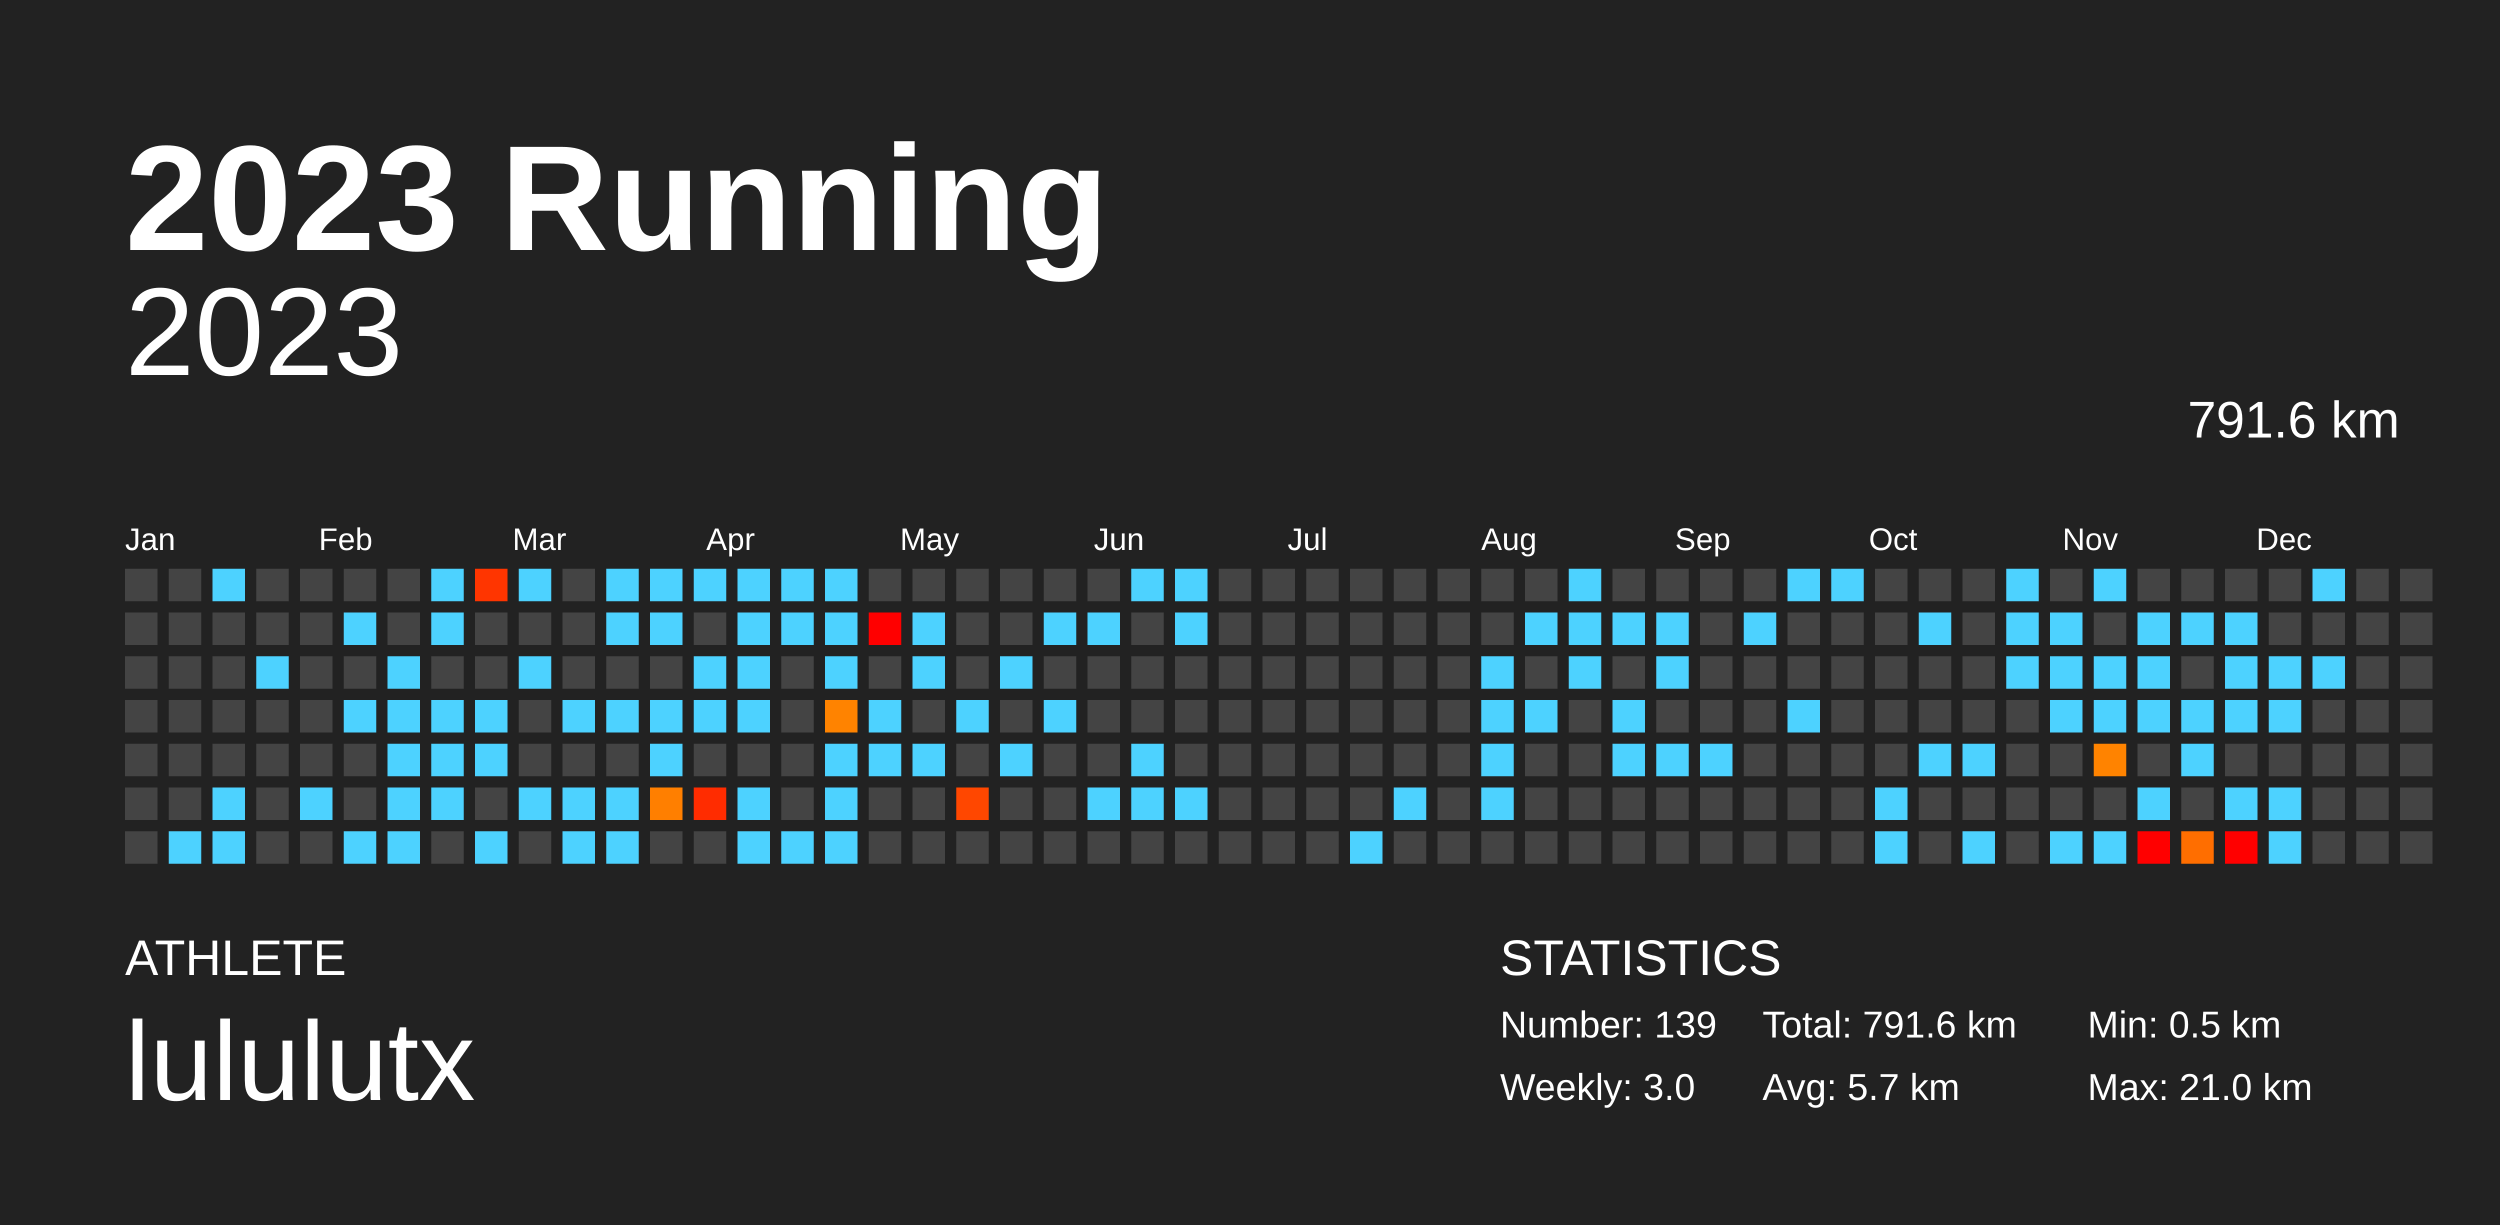
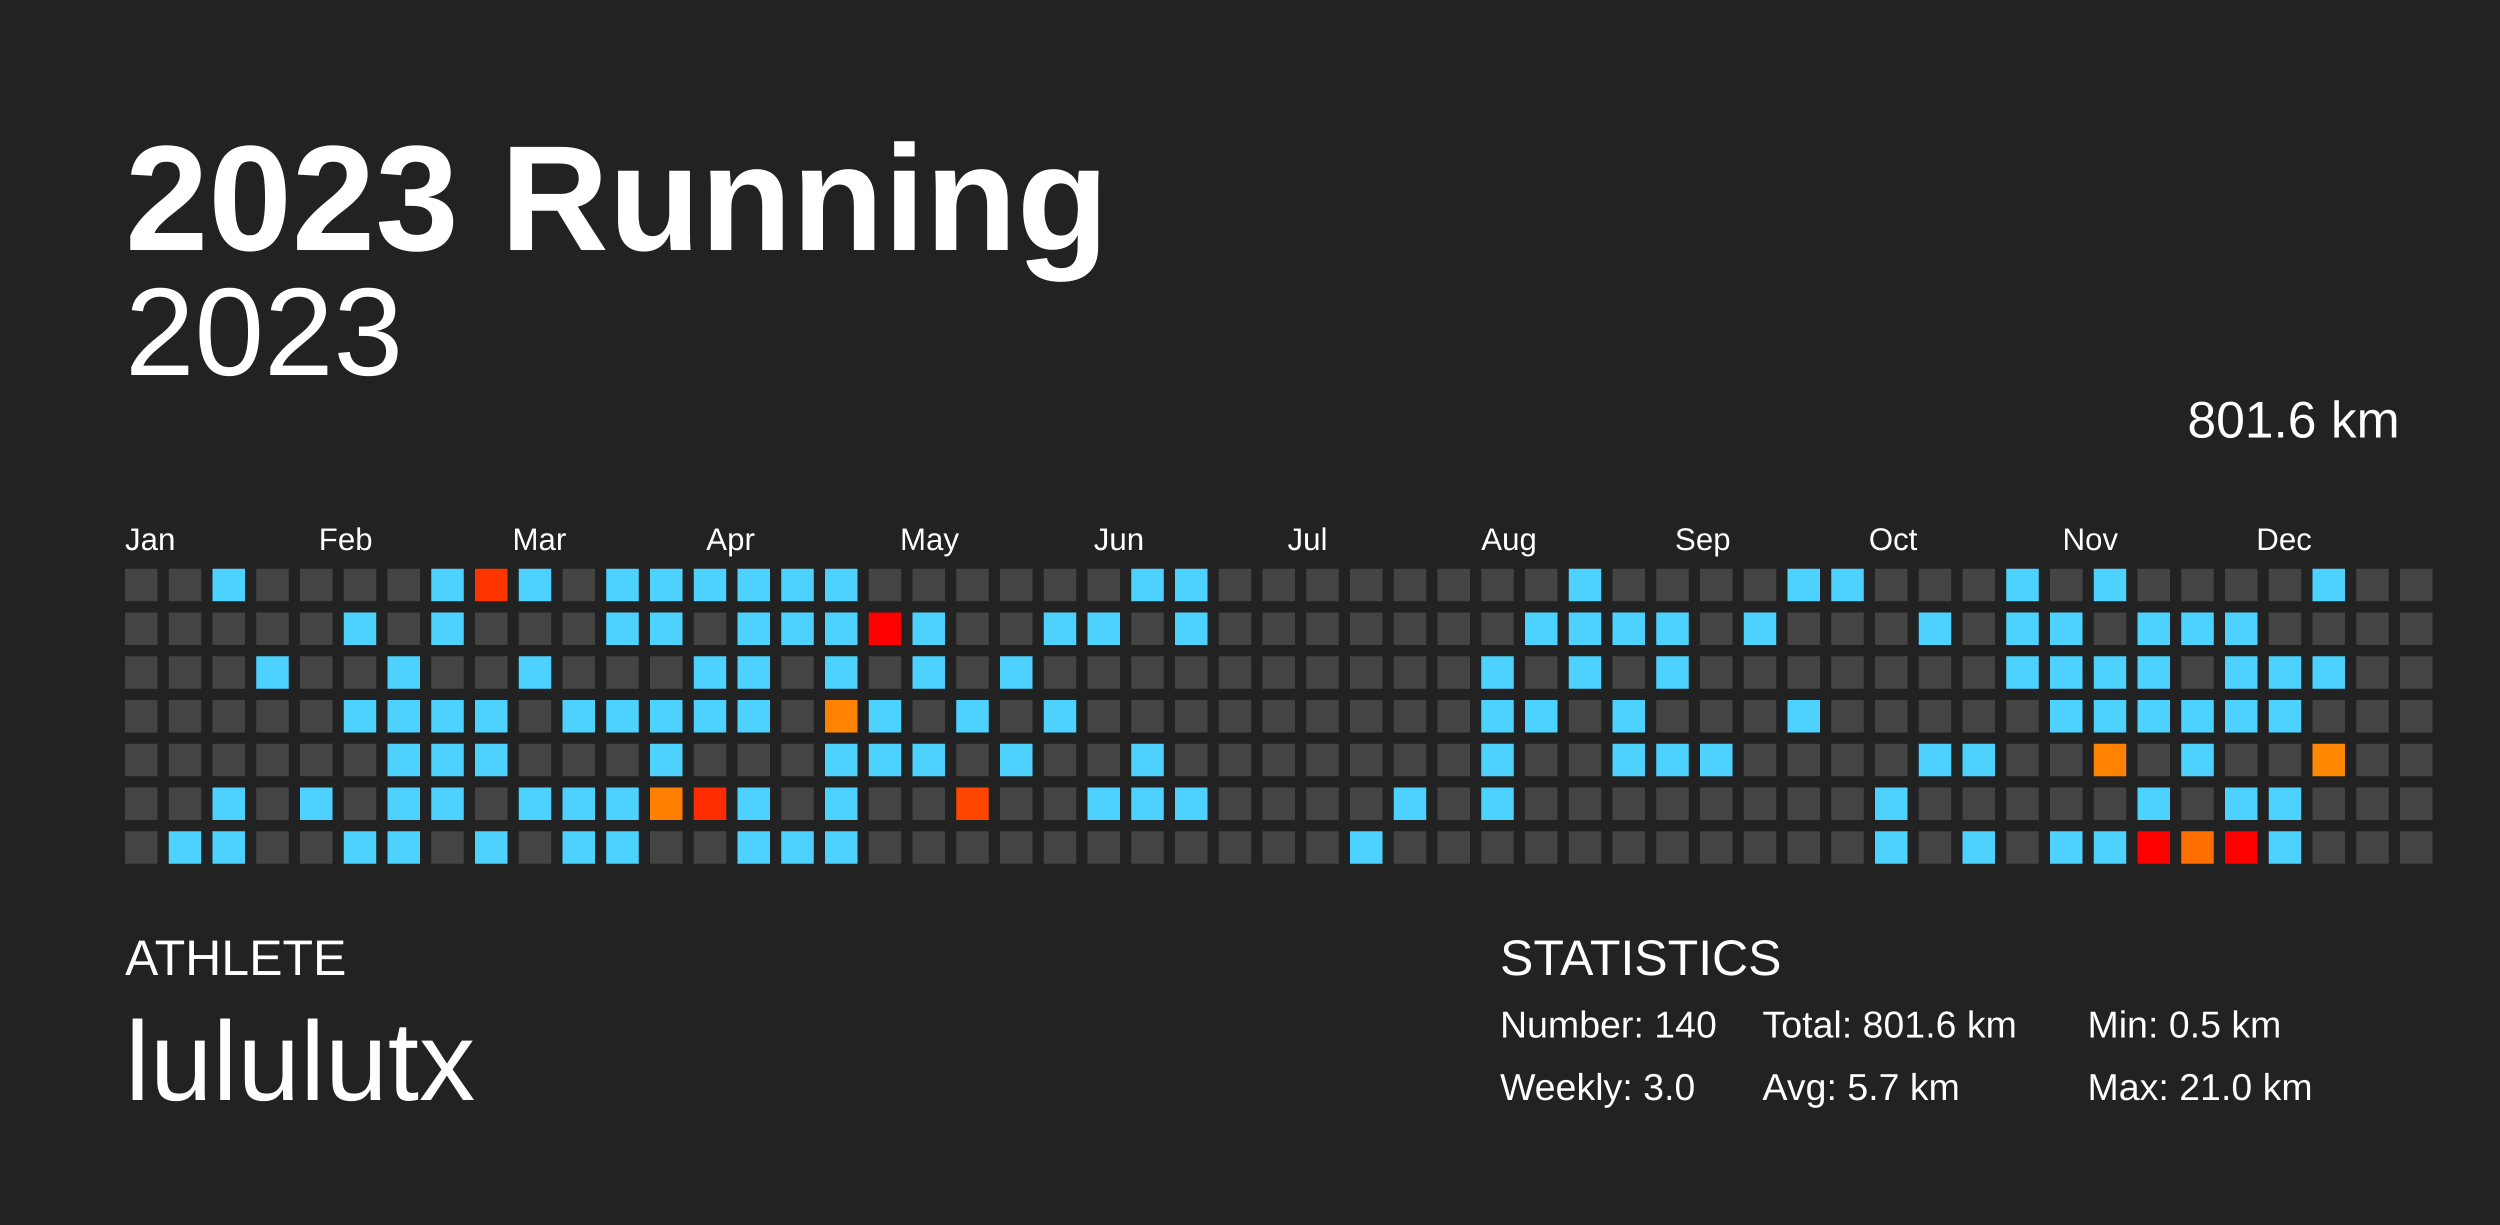
<svg xmlns="http://www.w3.org/2000/svg" baseProfile="full" height="98mm" version="1.1" viewBox="0,0,200,98" width="200mm">
  <defs />
  <rect fill="#222222" height="98" width="200" x="0" y="0" />
  <text fill="#FFFFFF" style="font-size:12px; font-family:Arial; font-weight:bold;" x="10" y="20">2023 Running</text>
  <text fill="#FFFFFF" style="font-size:4px; font-family:Arial" x="10" y="78">ATHLETE</text>
  <text fill="#FFFFFF" style="font-size:9px; font-family:Arial" x="10" y="88">lululutx</text>
  <text fill="#FFFFFF" style="font-size:4px; font-family:Arial" x="120" y="78">STATISTICS</text>
-   <text fill="#FFFFFF" style="font-size:3px; font-family:Arial" x="120" y="83">Number: 139</text>
+   <text fill="#FFFFFF" style="font-size:3px; font-family:Arial" x="120" y="83">Number: 140</text>
  <text fill="#FFFFFF" style="font-size:3px; font-family:Arial" x="120" y="88">Weekly: 3.0</text>
-   <text fill="#FFFFFF" style="font-size:3px; font-family:Arial" x="141" y="83">Total: 791.6 km</text>
+   <text fill="#FFFFFF" style="font-size:3px; font-family:Arial" x="141" y="83">Total: 801.6 km</text>
  <text fill="#FFFFFF" style="font-size:3px; font-family:Arial" x="141" y="88">Avg: 5.7 km</text>
  <text fill="#FFFFFF" style="font-size:3px; font-family:Arial" x="167" y="83">Min: 0.5 km</text>
  <text fill="#FFFFFF" style="font-size:3px; font-family:Arial" x="167" y="88">Max: 21.0 km</text>
  <text alignment-baseline="hanging" fill="#FFFFFF" style="font-size:10.0px; font-family:Arial;" x="10" y="30">2023</text>
-   <text alignment-baseline="hanging" fill="#FFFFFF" style="font-size:4.125px; font-family:Arial;" x="175" y="35">791.6 km</text>
+   <text alignment-baseline="hanging" fill="#FFFFFF" style="font-size:4.125px; font-family:Arial;" x="175" y="35">801.6 km</text>
  <text fill="#FFFFFF" style="font-size:2.5px; font-family:Arial" x="10.0" y="44">Jan</text>
  <text fill="#FFFFFF" style="font-size:2.5px; font-family:Arial" x="25.5" y="44">Feb</text>
  <text fill="#FFFFFF" style="font-size:2.5px; font-family:Arial" x="41.0" y="44">Mar</text>
  <text fill="#FFFFFF" style="font-size:2.5px; font-family:Arial" x="56.5" y="44">Apr</text>
  <text fill="#FFFFFF" style="font-size:2.5px; font-family:Arial" x="72.0" y="44">May</text>
  <text fill="#FFFFFF" style="font-size:2.5px; font-family:Arial" x="87.5" y="44">Jun</text>
  <text fill="#FFFFFF" style="font-size:2.5px; font-family:Arial" x="103.0" y="44">Jul</text>
  <text fill="#FFFFFF" style="font-size:2.5px; font-family:Arial" x="118.5" y="44">Aug</text>
  <text fill="#FFFFFF" style="font-size:2.5px; font-family:Arial" x="134.0" y="44">Sep</text>
  <text fill="#FFFFFF" style="font-size:2.5px; font-family:Arial" x="149.5" y="44">Oct</text>
  <text fill="#FFFFFF" style="font-size:2.5px; font-family:Arial" x="165.0" y="44">Nov</text>
  <text fill="#FFFFFF" style="font-size:2.5px; font-family:Arial" x="180.5" y="44">Dec</text>
  <rect fill="#444444" height="2.6" width="2.6" x="10.0" y="45.5" />
  <rect fill="#444444" height="2.6" width="2.6" x="10.0" y="49.0" />
  <rect fill="#444444" height="2.6" width="2.6" x="10.0" y="52.5" />
  <rect fill="#444444" height="2.6" width="2.6" x="10.0" y="56.0" />
  <rect fill="#444444" height="2.6" width="2.6" x="10.0" y="59.5" />
  <rect fill="#444444" height="2.6" width="2.6" x="10.0" y="63.0" />
  <rect fill="#444444" height="2.6" width="2.6" x="10.0" y="66.5" />
  <rect fill="#444444" height="2.6" width="2.6" x="13.5" y="45.5" />
  <rect fill="#444444" height="2.6" width="2.6" x="13.5" y="49.0" />
  <rect fill="#444444" height="2.6" width="2.6" x="13.5" y="52.5" />
  <rect fill="#444444" height="2.6" width="2.6" x="13.5" y="56.0" />
  <rect fill="#444444" height="2.6" width="2.6" x="13.5" y="59.5" />
  <rect fill="#444444" height="2.6" width="2.6" x="13.5" y="63.0" />
  <rect fill="#4dd2ff" height="2.6" width="2.6" x="13.5" y="66.5" />
  <rect fill="#4dd2ff" height="2.6" width="2.6" x="17.0" y="45.5" />
  <rect fill="#444444" height="2.6" width="2.6" x="17.0" y="49.0" />
  <rect fill="#444444" height="2.6" width="2.6" x="17.0" y="52.5" />
  <rect fill="#444444" height="2.6" width="2.6" x="17.0" y="56.0" />
  <rect fill="#444444" height="2.6" width="2.6" x="17.0" y="59.5" />
  <rect fill="#4dd2ff" height="2.6" width="2.6" x="17.0" y="63.0" />
  <rect fill="#4dd2ff" height="2.6" width="2.6" x="17.0" y="66.5" />
  <rect fill="#444444" height="2.6" width="2.6" x="20.5" y="45.5" />
  <rect fill="#444444" height="2.6" width="2.6" x="20.5" y="49.0" />
  <rect fill="#4dd2ff" height="2.6" width="2.6" x="20.5" y="52.5" />
  <rect fill="#444444" height="2.6" width="2.6" x="20.5" y="56.0" />
  <rect fill="#444444" height="2.6" width="2.6" x="20.5" y="59.5" />
  <rect fill="#444444" height="2.6" width="2.6" x="20.5" y="63.0" />
  <rect fill="#444444" height="2.6" width="2.6" x="20.5" y="66.5" />
  <rect fill="#444444" height="2.6" width="2.6" x="24.0" y="45.5" />
  <rect fill="#444444" height="2.6" width="2.6" x="24.0" y="49.0" />
  <rect fill="#444444" height="2.6" width="2.6" x="24.0" y="52.5" />
  <rect fill="#444444" height="2.6" width="2.6" x="24.0" y="56.0" />
  <rect fill="#444444" height="2.6" width="2.6" x="24.0" y="59.5" />
  <rect fill="#4dd2ff" height="2.6" width="2.6" x="24.0" y="63.0" />
  <rect fill="#444444" height="2.6" width="2.6" x="24.0" y="66.5" />
  <rect fill="#444444" height="2.6" width="2.6" x="27.5" y="45.5" />
  <rect fill="#4dd2ff" height="2.6" width="2.6" x="27.5" y="49.0" />
  <rect fill="#444444" height="2.6" width="2.6" x="27.5" y="52.5" />
  <rect fill="#4dd2ff" height="2.6" width="2.6" x="27.5" y="56.0" />
  <rect fill="#444444" height="2.6" width="2.6" x="27.5" y="59.5" />
  <rect fill="#444444" height="2.6" width="2.6" x="27.5" y="63.0" />
  <rect fill="#4dd2ff" height="2.6" width="2.6" x="27.5" y="66.5" />
  <rect fill="#444444" height="2.6" width="2.6" x="31.0" y="45.5" />
  <rect fill="#444444" height="2.6" width="2.6" x="31.0" y="49.0" />
  <rect fill="#4dd2ff" height="2.6" width="2.6" x="31.0" y="52.5" />
  <rect fill="#4dd2ff" height="2.6" width="2.6" x="31.0" y="56.0" />
  <rect fill="#4dd2ff" height="2.6" width="2.6" x="31.0" y="59.5" />
  <rect fill="#4dd2ff" height="2.6" width="2.6" x="31.0" y="63.0" />
  <rect fill="#4dd2ff" height="2.6" width="2.6" x="31.0" y="66.5" />
  <rect fill="#4dd2ff" height="2.6" width="2.6" x="34.5" y="45.5" />
  <rect fill="#4dd2ff" height="2.6" width="2.6" x="34.5" y="49.0" />
  <rect fill="#444444" height="2.6" width="2.6" x="34.5" y="52.5" />
  <rect fill="#4dd2ff" height="2.6" width="2.6" x="34.5" y="56.0" />
  <rect fill="#4dd2ff" height="2.6" width="2.6" x="34.5" y="59.5" />
  <rect fill="#4dd2ff" height="2.6" width="2.6" x="34.5" y="63.0" />
  <rect fill="#444444" height="2.6" width="2.6" x="34.5" y="66.5" />
  <rect fill="#ff3500" height="2.6" width="2.6" x="38.0" y="45.5" />
  <rect fill="#444444" height="2.6" width="2.6" x="38.0" y="49.0" />
  <rect fill="#444444" height="2.6" width="2.6" x="38.0" y="52.5" />
  <rect fill="#4dd2ff" height="2.6" width="2.6" x="38.0" y="56.0" />
  <rect fill="#4dd2ff" height="2.6" width="2.6" x="38.0" y="59.5" />
  <rect fill="#444444" height="2.6" width="2.6" x="38.0" y="63.0" />
  <rect fill="#4dd2ff" height="2.6" width="2.6" x="38.0" y="66.5" />
  <rect fill="#4dd2ff" height="2.6" width="2.6" x="41.5" y="45.5" />
  <rect fill="#444444" height="2.6" width="2.6" x="41.5" y="49.0" />
  <rect fill="#4dd2ff" height="2.6" width="2.6" x="41.5" y="52.5" />
  <rect fill="#444444" height="2.6" width="2.6" x="41.5" y="56.0" />
  <rect fill="#444444" height="2.6" width="2.6" x="41.5" y="59.5" />
  <rect fill="#4dd2ff" height="2.6" width="2.6" x="41.5" y="63.0" />
  <rect fill="#444444" height="2.6" width="2.6" x="41.5" y="66.5" />
  <rect fill="#444444" height="2.6" width="2.6" x="45.0" y="45.5" />
  <rect fill="#444444" height="2.6" width="2.6" x="45.0" y="49.0" />
  <rect fill="#444444" height="2.6" width="2.6" x="45.0" y="52.5" />
  <rect fill="#4dd2ff" height="2.6" width="2.6" x="45.0" y="56.0" />
  <rect fill="#444444" height="2.6" width="2.6" x="45.0" y="59.5" />
  <rect fill="#4dd2ff" height="2.6" width="2.6" x="45.0" y="63.0" />
  <rect fill="#4dd2ff" height="2.6" width="2.6" x="45.0" y="66.5" />
  <rect fill="#4dd2ff" height="2.6" width="2.6" x="48.5" y="45.5" />
  <rect fill="#4dd2ff" height="2.6" width="2.6" x="48.5" y="49.0" />
  <rect fill="#444444" height="2.6" width="2.6" x="48.5" y="52.5" />
  <rect fill="#4dd2ff" height="2.6" width="2.6" x="48.5" y="56.0" />
  <rect fill="#444444" height="2.6" width="2.6" x="48.5" y="59.5" />
  <rect fill="#4dd2ff" height="2.6" width="2.6" x="48.5" y="63.0" />
  <rect fill="#4dd2ff" height="2.6" width="2.6" x="48.5" y="66.5" />
  <rect fill="#4dd2ff" height="2.6" width="2.6" x="52.0" y="45.5" />
  <rect fill="#4dd2ff" height="2.6" width="2.6" x="52.0" y="49.0" />
  <rect fill="#444444" height="2.6" width="2.6" x="52.0" y="52.5" />
  <rect fill="#4dd2ff" height="2.6" width="2.6" x="52.0" y="56.0" />
  <rect fill="#4dd2ff" height="2.6" width="2.6" x="52.0" y="59.5" />
  <rect fill="#ff7f00" height="2.6" width="2.6" x="52.0" y="63.0" />
  <rect fill="#444444" height="2.6" width="2.6" x="52.0" y="66.5" />
  <rect fill="#4dd2ff" height="2.6" width="2.6" x="55.5" y="45.5" />
  <rect fill="#444444" height="2.6" width="2.6" x="55.5" y="49.0" />
  <rect fill="#4dd2ff" height="2.6" width="2.6" x="55.5" y="52.5" />
  <rect fill="#4dd2ff" height="2.6" width="2.6" x="55.5" y="56.0" />
  <rect fill="#444444" height="2.6" width="2.6" x="55.5" y="59.5" />
  <rect fill="#ff2c00" height="2.6" width="2.6" x="55.5" y="63.0" />
  <rect fill="#444444" height="2.6" width="2.6" x="55.5" y="66.5" />
  <rect fill="#4dd2ff" height="2.6" width="2.6" x="59.0" y="45.5" />
  <rect fill="#4dd2ff" height="2.6" width="2.6" x="59.0" y="49.0" />
  <rect fill="#4dd2ff" height="2.6" width="2.6" x="59.0" y="52.5" />
  <rect fill="#4dd2ff" height="2.6" width="2.6" x="59.0" y="56.0" />
  <rect fill="#444444" height="2.6" width="2.6" x="59.0" y="59.5" />
  <rect fill="#4dd2ff" height="2.6" width="2.6" x="59.0" y="63.0" />
  <rect fill="#4dd2ff" height="2.6" width="2.6" x="59.0" y="66.5" />
  <rect fill="#4dd2ff" height="2.6" width="2.6" x="62.5" y="45.5" />
  <rect fill="#4dd2ff" height="2.6" width="2.6" x="62.5" y="49.0" />
  <rect fill="#444444" height="2.6" width="2.6" x="62.5" y="52.5" />
  <rect fill="#444444" height="2.6" width="2.6" x="62.5" y="56.0" />
  <rect fill="#444444" height="2.6" width="2.6" x="62.5" y="59.5" />
  <rect fill="#444444" height="2.6" width="2.6" x="62.5" y="63.0" />
  <rect fill="#4dd2ff" height="2.6" width="2.6" x="62.5" y="66.5" />
  <rect fill="#4dd2ff" height="2.6" width="2.6" x="66.0" y="45.5" />
  <rect fill="#4dd2ff" height="2.6" width="2.6" x="66.0" y="49.0" />
  <rect fill="#4dd2ff" height="2.6" width="2.6" x="66.0" y="52.5" />
  <rect fill="#ff8300" height="2.6" width="2.6" x="66.0" y="56.0" />
  <rect fill="#4dd2ff" height="2.6" width="2.6" x="66.0" y="59.5" />
  <rect fill="#4dd2ff" height="2.6" width="2.6" x="66.0" y="63.0" />
  <rect fill="#4dd2ff" height="2.6" width="2.6" x="66.0" y="66.5" />
  <rect fill="#444444" height="2.6" width="2.6" x="69.5" y="45.5" />
  <rect fill="red" height="2.6" width="2.6" x="69.5" y="49.0" />
  <rect fill="#444444" height="2.6" width="2.6" x="69.5" y="52.5" />
  <rect fill="#4dd2ff" height="2.6" width="2.6" x="69.5" y="56.0" />
  <rect fill="#4dd2ff" height="2.6" width="2.6" x="69.5" y="59.5" />
  <rect fill="#444444" height="2.6" width="2.6" x="69.5" y="63.0" />
  <rect fill="#444444" height="2.6" width="2.6" x="69.5" y="66.5" />
  <rect fill="#444444" height="2.6" width="2.6" x="73.0" y="45.5" />
  <rect fill="#4dd2ff" height="2.6" width="2.6" x="73.0" y="49.0" />
  <rect fill="#4dd2ff" height="2.6" width="2.6" x="73.0" y="52.5" />
  <rect fill="#444444" height="2.6" width="2.6" x="73.0" y="56.0" />
  <rect fill="#4dd2ff" height="2.6" width="2.6" x="73.0" y="59.5" />
  <rect fill="#444444" height="2.6" width="2.6" x="73.0" y="63.0" />
  <rect fill="#444444" height="2.6" width="2.6" x="73.0" y="66.5" />
  <rect fill="#444444" height="2.6" width="2.6" x="76.5" y="45.5" />
  <rect fill="#444444" height="2.6" width="2.6" x="76.5" y="49.0" />
  <rect fill="#444444" height="2.6" width="2.6" x="76.5" y="52.5" />
  <rect fill="#4dd2ff" height="2.6" width="2.6" x="76.5" y="56.0" />
  <rect fill="#444444" height="2.6" width="2.6" x="76.5" y="59.5" />
  <rect fill="#ff4700" height="2.6" width="2.6" x="76.5" y="63.0" />
  <rect fill="#444444" height="2.6" width="2.6" x="76.5" y="66.5" />
  <rect fill="#444444" height="2.6" width="2.6" x="80.0" y="45.5" />
  <rect fill="#444444" height="2.6" width="2.6" x="80.0" y="49.0" />
  <rect fill="#4dd2ff" height="2.6" width="2.6" x="80.0" y="52.5" />
  <rect fill="#444444" height="2.6" width="2.6" x="80.0" y="56.0" />
  <rect fill="#4dd2ff" height="2.6" width="2.6" x="80.0" y="59.5" />
  <rect fill="#444444" height="2.6" width="2.6" x="80.0" y="63.0" />
  <rect fill="#444444" height="2.6" width="2.6" x="80.0" y="66.5" />
  <rect fill="#444444" height="2.6" width="2.6" x="83.5" y="45.5" />
  <rect fill="#4dd2ff" height="2.6" width="2.6" x="83.5" y="49.0" />
  <rect fill="#444444" height="2.6" width="2.6" x="83.5" y="52.5" />
  <rect fill="#4dd2ff" height="2.6" width="2.6" x="83.5" y="56.0" />
  <rect fill="#444444" height="2.6" width="2.6" x="83.5" y="59.5" />
  <rect fill="#444444" height="2.6" width="2.6" x="83.5" y="63.0" />
  <rect fill="#444444" height="2.6" width="2.6" x="83.5" y="66.5" />
  <rect fill="#444444" height="2.6" width="2.6" x="87.0" y="45.5" />
  <rect fill="#4dd2ff" height="2.6" width="2.6" x="87.0" y="49.0" />
  <rect fill="#444444" height="2.6" width="2.6" x="87.0" y="52.5" />
  <rect fill="#444444" height="2.6" width="2.6" x="87.0" y="56.0" />
  <rect fill="#444444" height="2.6" width="2.6" x="87.0" y="59.5" />
  <rect fill="#4dd2ff" height="2.6" width="2.6" x="87.0" y="63.0" />
  <rect fill="#444444" height="2.6" width="2.6" x="87.0" y="66.5" />
  <rect fill="#4dd2ff" height="2.6" width="2.6" x="90.5" y="45.5" />
  <rect fill="#444444" height="2.6" width="2.6" x="90.5" y="49.0" />
  <rect fill="#444444" height="2.6" width="2.6" x="90.5" y="52.5" />
  <rect fill="#444444" height="2.6" width="2.6" x="90.5" y="56.0" />
  <rect fill="#4dd2ff" height="2.6" width="2.6" x="90.5" y="59.5" />
  <rect fill="#4dd2ff" height="2.6" width="2.6" x="90.5" y="63.0" />
  <rect fill="#444444" height="2.6" width="2.6" x="90.5" y="66.5" />
  <rect fill="#4dd2ff" height="2.6" width="2.6" x="94.0" y="45.5" />
  <rect fill="#4dd2ff" height="2.6" width="2.6" x="94.0" y="49.0" />
  <rect fill="#444444" height="2.6" width="2.6" x="94.0" y="52.5" />
  <rect fill="#444444" height="2.6" width="2.6" x="94.0" y="56.0" />
  <rect fill="#444444" height="2.6" width="2.6" x="94.0" y="59.5" />
  <rect fill="#4dd2ff" height="2.6" width="2.6" x="94.0" y="63.0" />
  <rect fill="#444444" height="2.6" width="2.6" x="94.0" y="66.5" />
  <rect fill="#444444" height="2.6" width="2.6" x="97.5" y="45.5" />
  <rect fill="#444444" height="2.6" width="2.6" x="97.5" y="49.0" />
  <rect fill="#444444" height="2.6" width="2.6" x="97.5" y="52.5" />
  <rect fill="#444444" height="2.6" width="2.6" x="97.5" y="56.0" />
  <rect fill="#444444" height="2.6" width="2.6" x="97.5" y="59.5" />
  <rect fill="#444444" height="2.6" width="2.6" x="97.5" y="63.0" />
  <rect fill="#444444" height="2.6" width="2.6" x="97.5" y="66.5" />
  <rect fill="#444444" height="2.6" width="2.6" x="101.0" y="45.5" />
  <rect fill="#444444" height="2.6" width="2.6" x="101.0" y="49.0" />
  <rect fill="#444444" height="2.6" width="2.6" x="101.0" y="52.5" />
  <rect fill="#444444" height="2.6" width="2.6" x="101.0" y="56.0" />
  <rect fill="#444444" height="2.6" width="2.6" x="101.0" y="59.5" />
  <rect fill="#444444" height="2.6" width="2.6" x="101.0" y="63.0" />
  <rect fill="#444444" height="2.6" width="2.6" x="101.0" y="66.5" />
  <rect fill="#444444" height="2.6" width="2.6" x="104.5" y="45.5" />
  <rect fill="#444444" height="2.6" width="2.6" x="104.5" y="49.0" />
  <rect fill="#444444" height="2.6" width="2.6" x="104.5" y="52.5" />
  <rect fill="#444444" height="2.6" width="2.6" x="104.5" y="56.0" />
  <rect fill="#444444" height="2.6" width="2.6" x="104.5" y="59.5" />
  <rect fill="#444444" height="2.6" width="2.6" x="104.5" y="63.0" />
  <rect fill="#444444" height="2.6" width="2.6" x="104.5" y="66.5" />
  <rect fill="#444444" height="2.6" width="2.6" x="108.0" y="45.5" />
  <rect fill="#444444" height="2.6" width="2.6" x="108.0" y="49.0" />
  <rect fill="#444444" height="2.6" width="2.6" x="108.0" y="52.5" />
  <rect fill="#444444" height="2.6" width="2.6" x="108.0" y="56.0" />
  <rect fill="#444444" height="2.6" width="2.6" x="108.0" y="59.5" />
  <rect fill="#444444" height="2.6" width="2.6" x="108.0" y="63.0" />
  <rect fill="#4dd2ff" height="2.6" width="2.6" x="108.0" y="66.5" />
  <rect fill="#444444" height="2.6" width="2.6" x="111.5" y="45.5" />
  <rect fill="#444444" height="2.6" width="2.6" x="111.5" y="49.0" />
  <rect fill="#444444" height="2.6" width="2.6" x="111.5" y="52.5" />
  <rect fill="#444444" height="2.6" width="2.6" x="111.5" y="56.0" />
  <rect fill="#444444" height="2.6" width="2.6" x="111.5" y="59.5" />
  <rect fill="#4dd2ff" height="2.6" width="2.6" x="111.5" y="63.0" />
  <rect fill="#444444" height="2.6" width="2.6" x="111.5" y="66.5" />
  <rect fill="#444444" height="2.6" width="2.6" x="115.0" y="45.5" />
  <rect fill="#444444" height="2.6" width="2.6" x="115.0" y="49.0" />
  <rect fill="#444444" height="2.6" width="2.6" x="115.0" y="52.5" />
  <rect fill="#444444" height="2.6" width="2.6" x="115.0" y="56.0" />
  <rect fill="#444444" height="2.6" width="2.6" x="115.0" y="59.5" />
  <rect fill="#444444" height="2.6" width="2.6" x="115.0" y="63.0" />
  <rect fill="#444444" height="2.6" width="2.6" x="115.0" y="66.5" />
  <rect fill="#444444" height="2.6" width="2.6" x="118.5" y="45.5" />
  <rect fill="#444444" height="2.6" width="2.6" x="118.5" y="49.0" />
  <rect fill="#4dd2ff" height="2.6" width="2.6" x="118.5" y="52.5" />
  <rect fill="#4dd2ff" height="2.6" width="2.6" x="118.5" y="56.0" />
  <rect fill="#4dd2ff" height="2.6" width="2.6" x="118.5" y="59.5" />
  <rect fill="#4dd2ff" height="2.6" width="2.6" x="118.5" y="63.0" />
  <rect fill="#444444" height="2.6" width="2.6" x="118.5" y="66.5" />
  <rect fill="#444444" height="2.6" width="2.6" x="122.0" y="45.5" />
  <rect fill="#4dd2ff" height="2.6" width="2.6" x="122.0" y="49.0" />
  <rect fill="#444444" height="2.6" width="2.6" x="122.0" y="52.5" />
  <rect fill="#4dd2ff" height="2.6" width="2.6" x="122.0" y="56.0" />
  <rect fill="#444444" height="2.6" width="2.6" x="122.0" y="59.5" />
  <rect fill="#444444" height="2.6" width="2.6" x="122.0" y="63.0" />
  <rect fill="#444444" height="2.6" width="2.6" x="122.0" y="66.5" />
  <rect fill="#4dd2ff" height="2.6" width="2.6" x="125.5" y="45.5" />
  <rect fill="#4dd2ff" height="2.6" width="2.6" x="125.5" y="49.0" />
  <rect fill="#4dd2ff" height="2.6" width="2.6" x="125.5" y="52.5" />
  <rect fill="#444444" height="2.6" width="2.6" x="125.5" y="56.0" />
  <rect fill="#444444" height="2.6" width="2.6" x="125.5" y="59.5" />
  <rect fill="#444444" height="2.6" width="2.6" x="125.5" y="63.0" />
  <rect fill="#444444" height="2.6" width="2.6" x="125.5" y="66.5" />
  <rect fill="#444444" height="2.6" width="2.6" x="129.0" y="45.5" />
  <rect fill="#4dd2ff" height="2.6" width="2.6" x="129.0" y="49.0" />
  <rect fill="#444444" height="2.6" width="2.6" x="129.0" y="52.5" />
  <rect fill="#4dd2ff" height="2.6" width="2.6" x="129.0" y="56.0" />
  <rect fill="#4dd2ff" height="2.6" width="2.6" x="129.0" y="59.5" />
  <rect fill="#444444" height="2.6" width="2.6" x="129.0" y="63.0" />
  <rect fill="#444444" height="2.6" width="2.6" x="129.0" y="66.5" />
  <rect fill="#444444" height="2.6" width="2.6" x="132.5" y="45.5" />
  <rect fill="#4dd2ff" height="2.6" width="2.6" x="132.5" y="49.0" />
  <rect fill="#4dd2ff" height="2.6" width="2.6" x="132.5" y="52.5" />
  <rect fill="#444444" height="2.6" width="2.6" x="132.5" y="56.0" />
  <rect fill="#4dd2ff" height="2.6" width="2.6" x="132.5" y="59.5" />
  <rect fill="#444444" height="2.6" width="2.6" x="132.5" y="63.0" />
  <rect fill="#444444" height="2.6" width="2.6" x="132.5" y="66.5" />
  <rect fill="#444444" height="2.6" width="2.6" x="136.0" y="45.5" />
  <rect fill="#444444" height="2.6" width="2.6" x="136.0" y="49.0" />
  <rect fill="#444444" height="2.6" width="2.6" x="136.0" y="52.5" />
  <rect fill="#444444" height="2.6" width="2.6" x="136.0" y="56.0" />
  <rect fill="#4dd2ff" height="2.6" width="2.6" x="136.0" y="59.5" />
  <rect fill="#444444" height="2.6" width="2.6" x="136.0" y="63.0" />
  <rect fill="#444444" height="2.6" width="2.6" x="136.0" y="66.5" />
  <rect fill="#444444" height="2.6" width="2.6" x="139.5" y="45.5" />
  <rect fill="#4dd2ff" height="2.6" width="2.6" x="139.5" y="49.0" />
  <rect fill="#444444" height="2.6" width="2.6" x="139.5" y="52.5" />
  <rect fill="#444444" height="2.6" width="2.6" x="139.5" y="56.0" />
  <rect fill="#444444" height="2.6" width="2.6" x="139.5" y="59.5" />
  <rect fill="#444444" height="2.6" width="2.6" x="139.5" y="63.0" />
  <rect fill="#444444" height="2.6" width="2.6" x="139.5" y="66.5" />
  <rect fill="#4dd2ff" height="2.6" width="2.6" x="143.0" y="45.5" />
  <rect fill="#444444" height="2.6" width="2.6" x="143.0" y="49.0" />
  <rect fill="#444444" height="2.6" width="2.6" x="143.0" y="52.5" />
  <rect fill="#4dd2ff" height="2.6" width="2.6" x="143.0" y="56.0" />
  <rect fill="#444444" height="2.6" width="2.6" x="143.0" y="59.5" />
  <rect fill="#444444" height="2.6" width="2.6" x="143.0" y="63.0" />
  <rect fill="#444444" height="2.6" width="2.6" x="143.0" y="66.5" />
  <rect fill="#4dd2ff" height="2.6" width="2.6" x="146.5" y="45.5" />
  <rect fill="#444444" height="2.6" width="2.6" x="146.5" y="49.0" />
  <rect fill="#444444" height="2.6" width="2.6" x="146.5" y="52.5" />
  <rect fill="#444444" height="2.6" width="2.6" x="146.5" y="56.0" />
  <rect fill="#444444" height="2.6" width="2.6" x="146.5" y="59.5" />
  <rect fill="#444444" height="2.6" width="2.6" x="146.5" y="63.0" />
  <rect fill="#444444" height="2.6" width="2.6" x="146.5" y="66.5" />
  <rect fill="#444444" height="2.6" width="2.6" x="150.0" y="45.5" />
  <rect fill="#444444" height="2.6" width="2.6" x="150.0" y="49.0" />
  <rect fill="#444444" height="2.6" width="2.6" x="150.0" y="52.5" />
  <rect fill="#444444" height="2.6" width="2.6" x="150.0" y="56.0" />
  <rect fill="#444444" height="2.6" width="2.6" x="150.0" y="59.5" />
  <rect fill="#4dd2ff" height="2.6" width="2.6" x="150.0" y="63.0" />
  <rect fill="#4dd2ff" height="2.6" width="2.6" x="150.0" y="66.5" />
  <rect fill="#444444" height="2.6" width="2.6" x="153.5" y="45.5" />
  <rect fill="#4dd2ff" height="2.6" width="2.6" x="153.5" y="49.0" />
  <rect fill="#444444" height="2.6" width="2.6" x="153.5" y="52.5" />
  <rect fill="#444444" height="2.6" width="2.6" x="153.5" y="56.0" />
  <rect fill="#4dd2ff" height="2.6" width="2.6" x="153.5" y="59.5" />
  <rect fill="#444444" height="2.6" width="2.6" x="153.5" y="63.0" />
  <rect fill="#444444" height="2.6" width="2.6" x="153.5" y="66.5" />
  <rect fill="#444444" height="2.6" width="2.6" x="157.0" y="45.5" />
  <rect fill="#444444" height="2.6" width="2.6" x="157.0" y="49.0" />
  <rect fill="#444444" height="2.6" width="2.6" x="157.0" y="52.5" />
  <rect fill="#444444" height="2.6" width="2.6" x="157.0" y="56.0" />
  <rect fill="#4dd2ff" height="2.6" width="2.6" x="157.0" y="59.5" />
  <rect fill="#444444" height="2.6" width="2.6" x="157.0" y="63.0" />
  <rect fill="#4dd2ff" height="2.6" width="2.6" x="157.0" y="66.5" />
  <rect fill="#4dd2ff" height="2.6" width="2.6" x="160.5" y="45.5" />
  <rect fill="#4dd2ff" height="2.6" width="2.6" x="160.5" y="49.0" />
  <rect fill="#4dd2ff" height="2.6" width="2.6" x="160.5" y="52.5" />
  <rect fill="#444444" height="2.6" width="2.6" x="160.5" y="56.0" />
  <rect fill="#444444" height="2.6" width="2.6" x="160.5" y="59.5" />
  <rect fill="#444444" height="2.6" width="2.6" x="160.5" y="63.0" />
  <rect fill="#444444" height="2.6" width="2.6" x="160.5" y="66.5" />
  <rect fill="#444444" height="2.6" width="2.6" x="164.0" y="45.5" />
  <rect fill="#4dd2ff" height="2.6" width="2.6" x="164.0" y="49.0" />
  <rect fill="#4dd2ff" height="2.6" width="2.6" x="164.0" y="52.5" />
  <rect fill="#4dd2ff" height="2.6" width="2.6" x="164.0" y="56.0" />
  <rect fill="#444444" height="2.6" width="2.6" x="164.0" y="59.5" />
  <rect fill="#444444" height="2.6" width="2.6" x="164.0" y="63.0" />
  <rect fill="#4dd2ff" height="2.6" width="2.6" x="164.0" y="66.5" />
  <rect fill="#4dd2ff" height="2.6" width="2.6" x="167.5" y="45.5" />
  <rect fill="#444444" height="2.6" width="2.6" x="167.5" y="49.0" />
  <rect fill="#4dd2ff" height="2.6" width="2.6" x="167.5" y="52.5" />
  <rect fill="#4dd2ff" height="2.6" width="2.6" x="167.5" y="56.0" />
  <rect fill="#ff8300" height="2.6" width="2.6" x="167.5" y="59.5" />
  <rect fill="#444444" height="2.6" width="2.6" x="167.5" y="63.0" />
  <rect fill="#4dd2ff" height="2.6" width="2.6" x="167.5" y="66.5" />
  <rect fill="#444444" height="2.6" width="2.6" x="171.0" y="45.5" />
  <rect fill="#4dd2ff" height="2.6" width="2.6" x="171.0" y="49.0" />
  <rect fill="#4dd2ff" height="2.6" width="2.6" x="171.0" y="52.5" />
  <rect fill="#4dd2ff" height="2.6" width="2.6" x="171.0" y="56.0" />
  <rect fill="#444444" height="2.6" width="2.6" x="171.0" y="59.5" />
  <rect fill="#4dd2ff" height="2.6" width="2.6" x="171.0" y="63.0" />
  <rect fill="red" height="2.6" width="2.6" x="171.0" y="66.5" />
  <rect fill="#444444" height="2.6" width="2.6" x="174.5" y="45.5" />
  <rect fill="#4dd2ff" height="2.6" width="2.6" x="174.5" y="49.0" />
  <rect fill="#444444" height="2.6" width="2.6" x="174.5" y="52.5" />
  <rect fill="#4dd2ff" height="2.6" width="2.6" x="174.5" y="56.0" />
  <rect fill="#4dd2ff" height="2.6" width="2.6" x="174.5" y="59.5" />
  <rect fill="#444444" height="2.6" width="2.6" x="174.5" y="63.0" />
  <rect fill="#ff6e00" height="2.6" width="2.6" x="174.5" y="66.5" />
  <rect fill="#444444" height="2.6" width="2.6" x="178.0" y="45.5" />
  <rect fill="#4dd2ff" height="2.6" width="2.6" x="178.0" y="49.0" />
  <rect fill="#4dd2ff" height="2.6" width="2.6" x="178.0" y="52.5" />
  <rect fill="#4dd2ff" height="2.6" width="2.6" x="178.0" y="56.0" />
  <rect fill="#444444" height="2.6" width="2.6" x="178.0" y="59.5" />
  <rect fill="#4dd2ff" height="2.6" width="2.6" x="178.0" y="63.0" />
  <rect fill="red" height="2.6" width="2.6" x="178.0" y="66.5" />
  <rect fill="#444444" height="2.6" width="2.6" x="181.5" y="45.5" />
  <rect fill="#444444" height="2.6" width="2.6" x="181.5" y="49.0" />
  <rect fill="#4dd2ff" height="2.6" width="2.6" x="181.5" y="52.5" />
  <rect fill="#4dd2ff" height="2.6" width="2.6" x="181.5" y="56.0" />
  <rect fill="#444444" height="2.6" width="2.6" x="181.5" y="59.5" />
  <rect fill="#4dd2ff" height="2.6" width="2.6" x="181.5" y="63.0" />
  <rect fill="#4dd2ff" height="2.6" width="2.6" x="181.5" y="66.5" />
  <rect fill="#4dd2ff" height="2.6" width="2.6" x="185.0" y="45.5" />
  <rect fill="#444444" height="2.6" width="2.6" x="185.0" y="49.0" />
  <rect fill="#4dd2ff" height="2.6" width="2.6" x="185.0" y="52.5" />
  <rect fill="#444444" height="2.6" width="2.6" x="185.0" y="56.0" />
-   <rect fill="#444444" height="2.6" width="2.6" x="185.0" y="59.5" />
+   <rect fill="#ff8800" height="2.6" width="2.6" x="185.0" y="59.5" />
  <rect fill="#444444" height="2.6" width="2.6" x="185.0" y="63.0" />
  <rect fill="#444444" height="2.6" width="2.6" x="185.0" y="66.5" />
  <rect fill="#444444" height="2.6" width="2.6" x="188.5" y="45.5" />
  <rect fill="#444444" height="2.6" width="2.6" x="188.5" y="49.0" />
  <rect fill="#444444" height="2.6" width="2.6" x="188.5" y="52.5" />
  <rect fill="#444444" height="2.6" width="2.6" x="188.5" y="56.0" />
  <rect fill="#444444" height="2.6" width="2.6" x="188.5" y="59.5" />
  <rect fill="#444444" height="2.6" width="2.6" x="188.5" y="63.0" />
  <rect fill="#444444" height="2.6" width="2.6" x="188.5" y="66.5" />
  <rect fill="#444444" height="2.6" width="2.6" x="192.0" y="45.5" />
  <rect fill="#444444" height="2.6" width="2.6" x="192.0" y="49.0" />
  <rect fill="#444444" height="2.6" width="2.6" x="192.0" y="52.5" />
  <rect fill="#444444" height="2.6" width="2.6" x="192.0" y="56.0" />
  <rect fill="#444444" height="2.6" width="2.6" x="192.0" y="59.5" />
  <rect fill="#444444" height="2.6" width="2.6" x="192.0" y="63.0" />
  <rect fill="#444444" height="2.6" width="2.6" x="192.0" y="66.5" />
</svg>
